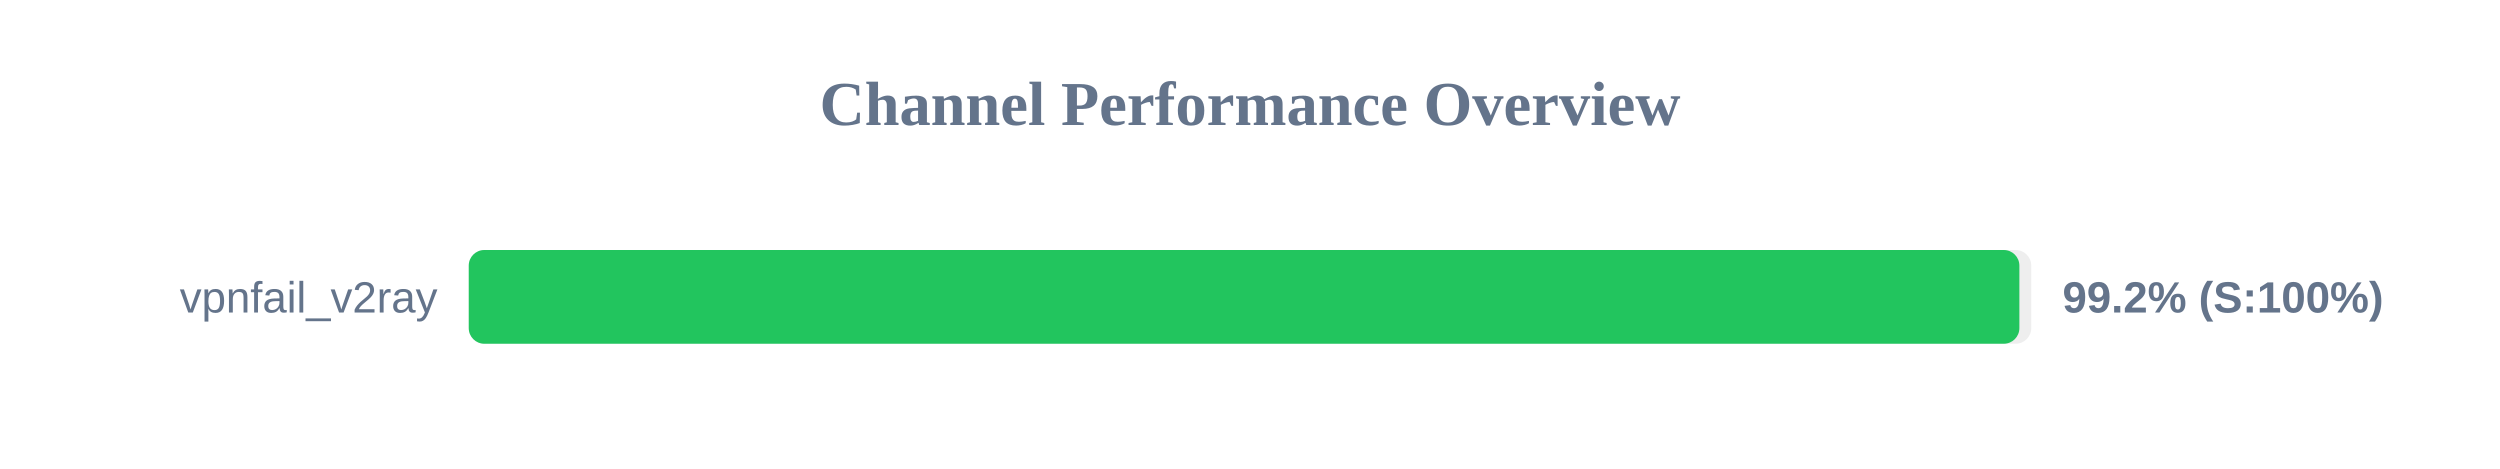
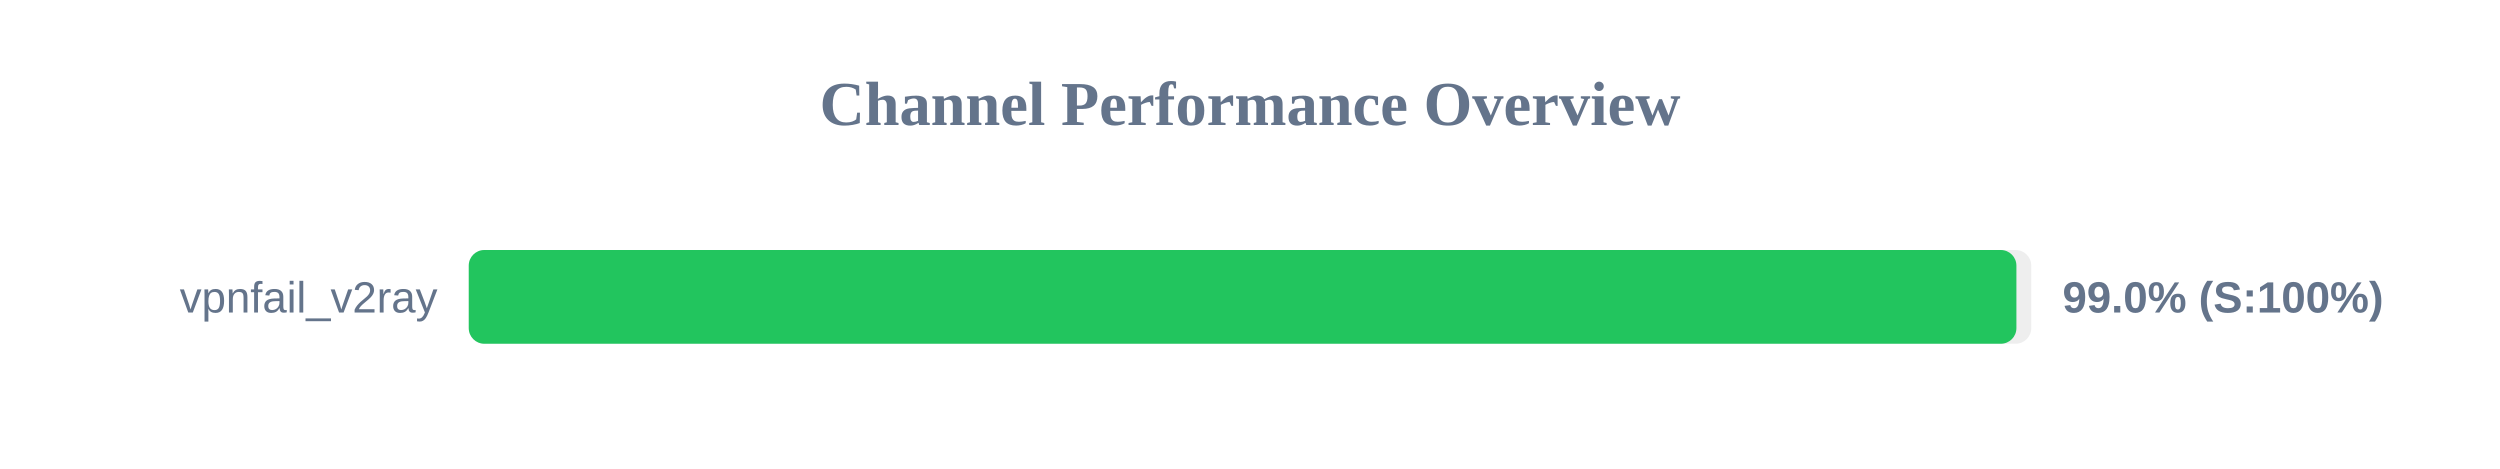
<svg xmlns="http://www.w3.org/2000/svg" width="800" height="150" version="1.1">
  <style>
        .row { font: 14px Arial; fill: #64748b; }
        .score { font: bold 14px Arial; fill: #64748b; }
    </style>
  <text x="400" y="40" text-anchor="middle" font-size="20px" font-weight="bold" fill="#64748b">Channel Performance Overview</text>
  <rect x="150" y="80" width="500" height="30" fill="#eee" rx="5" />
-   <rect x="150" y="80" width="496.2" height="30" fill="#22c55e" rx="5" />
+   <rect x="150" y="80" width="495.25" height="30" fill="#22c55e" rx="5" />
  <text x="140" y="100" text-anchor="end" class="row">vpnfail_v2ray</text>
-   <text x="660" y="100" text-anchor="start" class="score">99.2% (S:100%)</text>
+   <text x="660" y="100" text-anchor="start" class="score">99.0% (S:100%)</text>
</svg>
